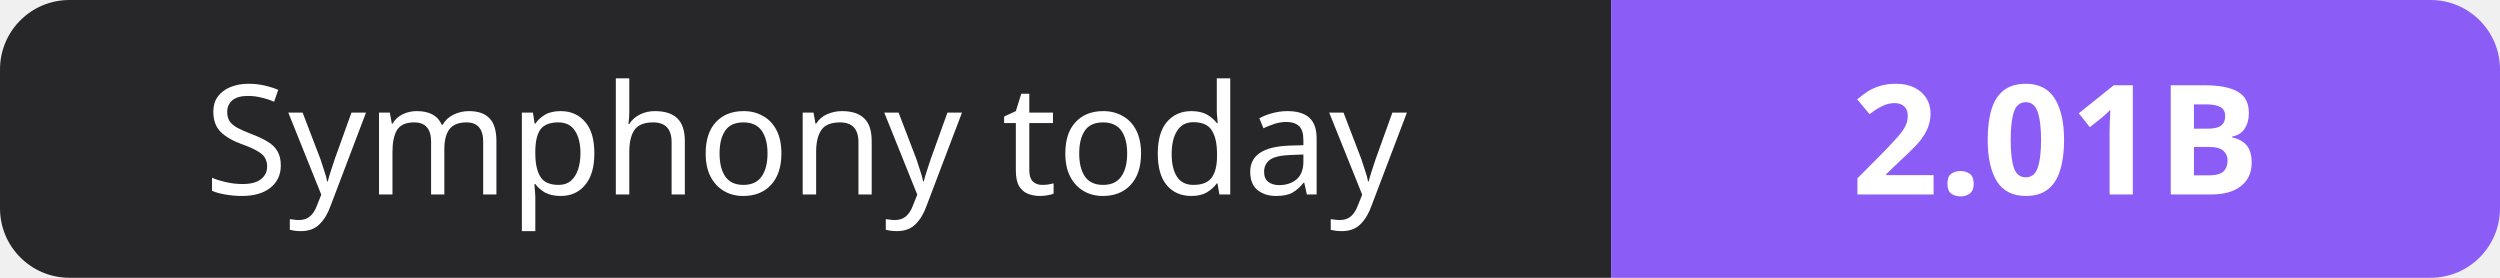
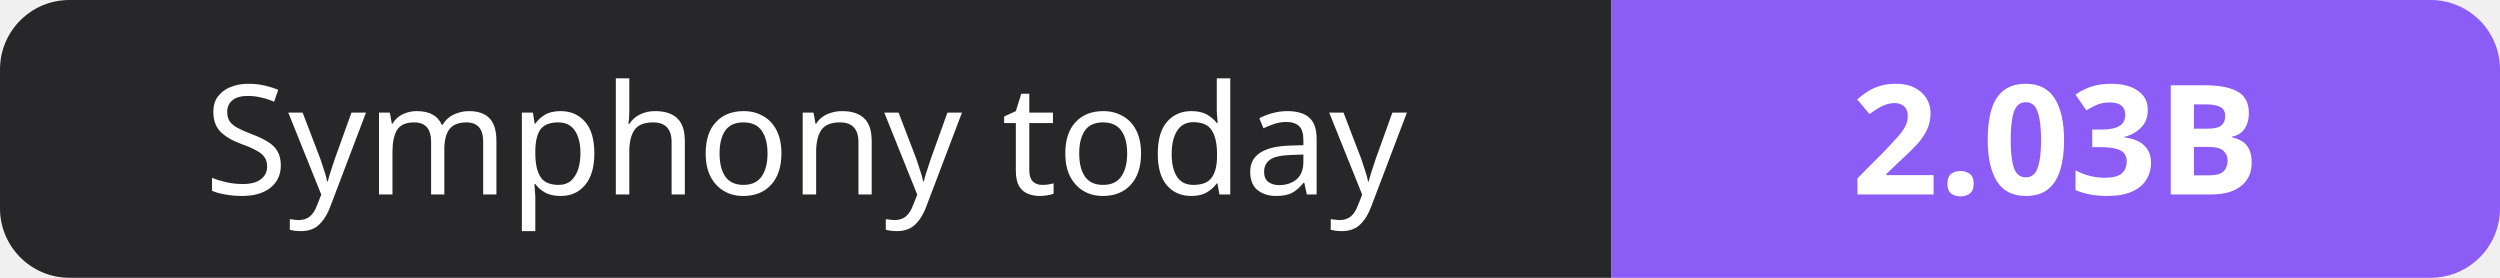
- <svg xmlns="http://www.w3.org/2000/svg" width="180" height="20" role="img" aria-label="Symphony today: 2.01B">
+ <svg xmlns="http://www.w3.org/2000/svg" width="180" height="20" role="img" aria-label="Symphony today: 2.03B">
  <clipPath id="r">
    <rect width="180" height="20" rx="5" fill="#fff" />
  </clipPath>
  <g clip-path="url(#r)">
    <rect width="116" height="20" fill="#27272a" />
    <rect x="116" width="64" height="20" fill="#8b5cf6" />
  </g>
  <g fill="#fff" text-anchor="middle" font-family="Verdana,Geneva,sans-serif" font-size="11">
    <text x="58.0" y="14">Symphony today</text>
-     <text x="148.0" y="14" font-weight="700">2.01B</text>
+     <text x="148.0" y="14" font-weight="700">2.03B</text>
  </g>
</svg>
